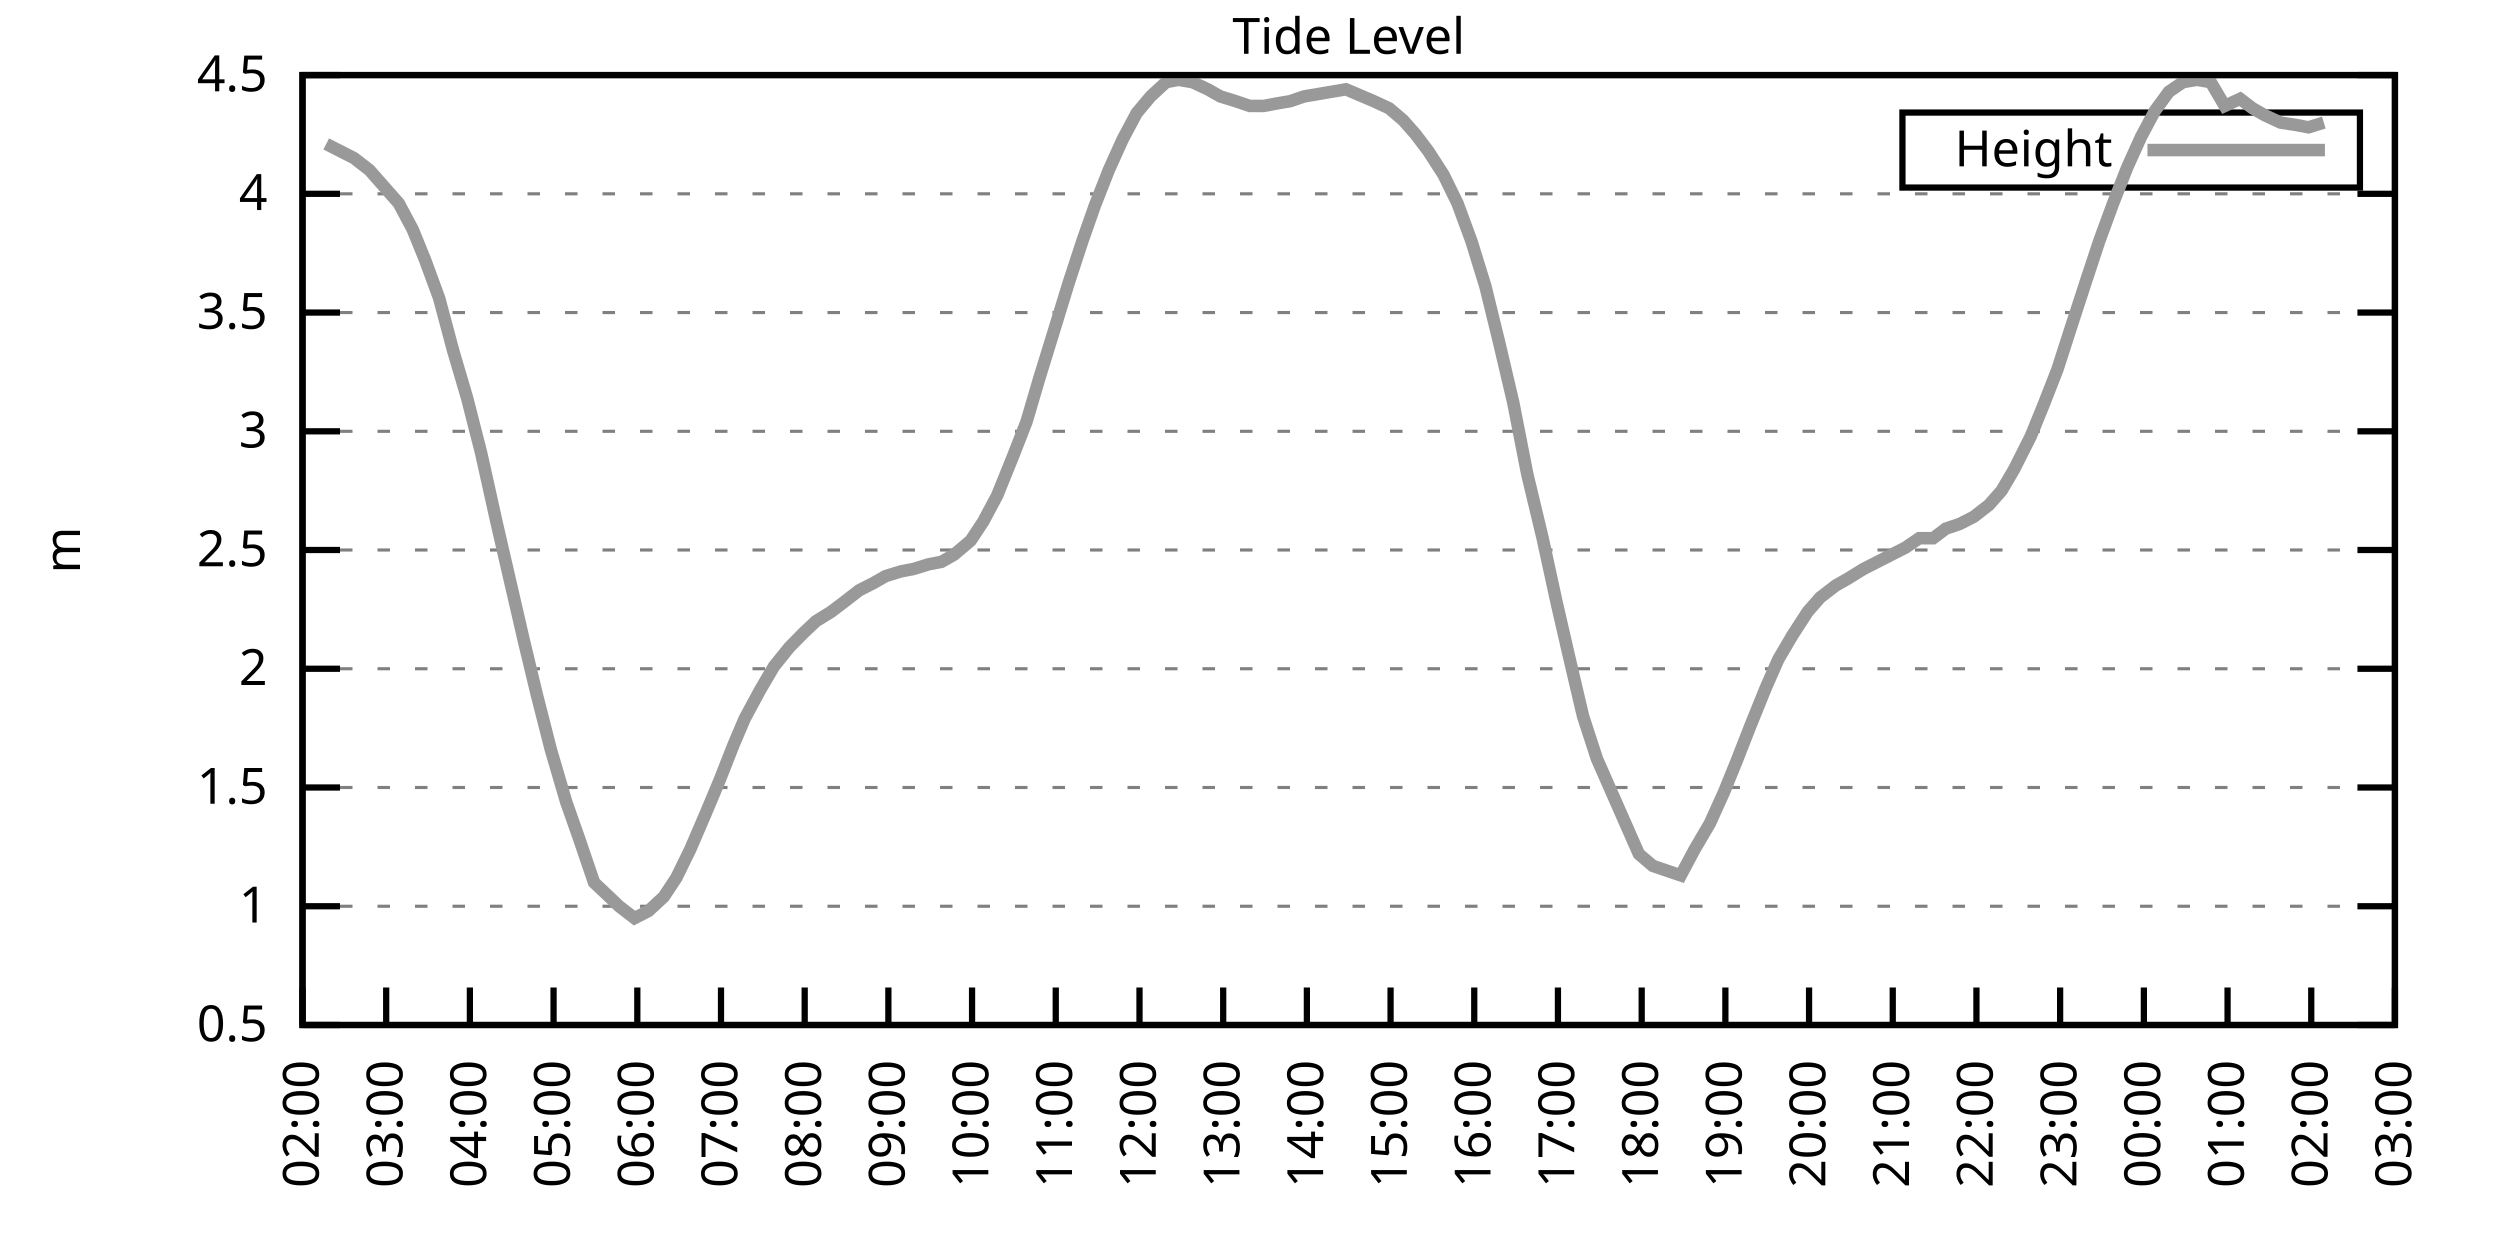
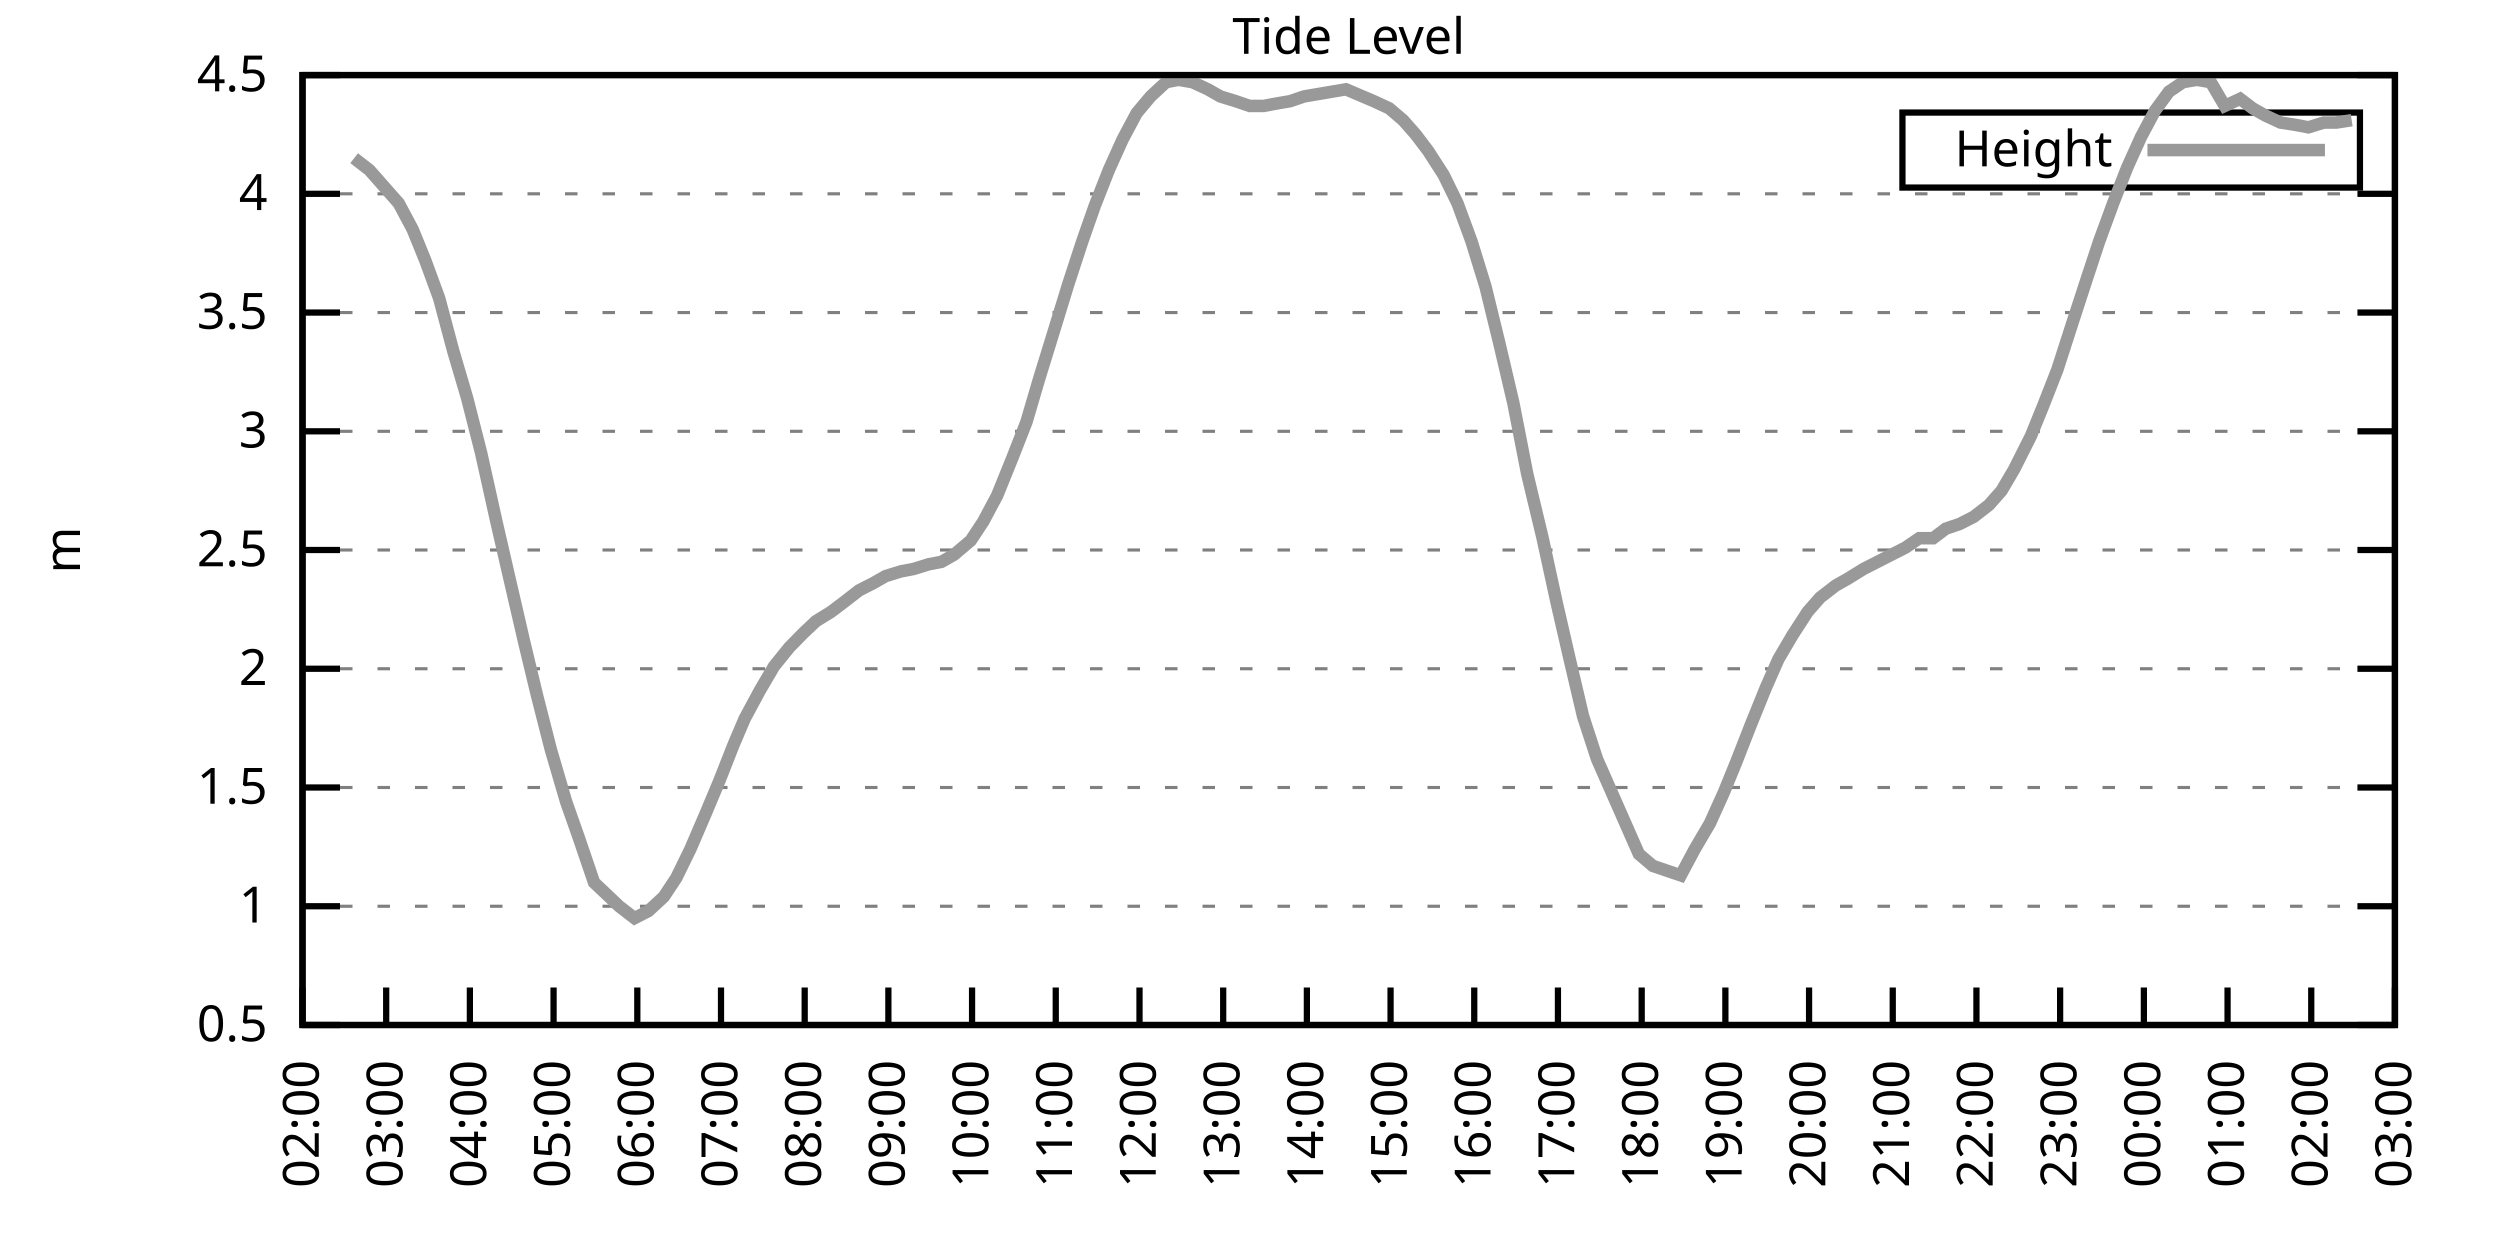
<svg xmlns="http://www.w3.org/2000/svg" xmlns:xlink="http://www.w3.org/1999/xlink" width="400" height="200" viewBox="0 0 400 200">
  <g id="gnuplot_canvas">
    <rect x="0" y="0" width="400" height="200" fill="none" />
    <defs>
      <circle id="gpDot" r="0.5" stroke-width="0.5" stroke="currentColor" />
      <path id="gpPt0" stroke-width="0.333" stroke="currentColor" d="M-1,0 h2 M0,-1 v2" />
      <path id="gpPt1" stroke-width="0.333" stroke="currentColor" d="M-1,-1 L1,1 M1,-1 L-1,1" />
      <path id="gpPt2" stroke-width="0.333" stroke="currentColor" d="M-1,0 L1,0 M0,-1 L0,1 M-1,-1 L1,1 M-1,1 L1,-1" />
      <rect id="gpPt3" stroke-width="0.333" stroke="currentColor" x="-1" y="-1" width="2" height="2" />
      <rect id="gpPt4" stroke-width="0.333" stroke="currentColor" fill="currentColor" x="-1" y="-1" width="2" height="2" />
      <circle id="gpPt5" stroke-width="0.333" stroke="currentColor" cx="0" cy="0" r="1" />
      <use xlink:href="#gpPt5" id="gpPt6" fill="currentColor" stroke="none" />
      <path id="gpPt7" stroke-width="0.333" stroke="currentColor" d="M0,-1.33 L-1.33,0.67 L1.33,0.67 z" />
      <use xlink:href="#gpPt7" id="gpPt8" fill="currentColor" stroke="none" />
      <use xlink:href="#gpPt7" id="gpPt9" stroke="currentColor" transform="rotate(180)" />
      <use xlink:href="#gpPt9" id="gpPt10" fill="currentColor" stroke="none" />
      <use xlink:href="#gpPt3" id="gpPt11" stroke="currentColor" transform="rotate(45)" />
      <use xlink:href="#gpPt11" id="gpPt12" fill="currentColor" stroke="none" />
      <path id="gpPt13" stroke-width="0.333" stroke="currentColor" d="M0,1.330 L1.265,0.411 L0.782,-1.067 L-0.782,-1.076 L-1.265,0.411 z" />
      <use xlink:href="#gpPt13" id="gpPt14" fill="currentColor" stroke="none" />
      <filter id="textbox" filterUnits="objectBoundingBox" x="0" y="0" height="1" width="1">
        <feFlood flood-color="white" flood-opacity="1" result="bgnd" />
        <feComposite in="SourceGraphic" in2="bgnd" operator="atop" />
      </filter>
      <filter id="greybox" filterUnits="objectBoundingBox" x="0" y="0" height="1" width="1">
        <feFlood flood-color="lightgrey" flood-opacity="1" result="grey" />
        <feComposite in="SourceGraphic" in2="grey" operator="atop" />
      </filter>
    </defs>
    <g fill="none" color="white" stroke="currentColor" stroke-width="1.00" stroke-linecap="butt" stroke-linejoin="miter">
</g>
    <g fill="none" color="black" stroke="currentColor" stroke-width="1.00" stroke-linecap="butt" stroke-linejoin="miter">
      <g stroke="none" shape-rendering="crispEdges">
        <polygon fill="rgb(255, 255, 255)" points="48.40,164.00 383.18,164.00 383.18,12.02 48.40,12.02 " />
      </g>
    </g>
    <g fill="none" color="black" stroke="currentColor" stroke-width="1.00" stroke-linecap="butt" stroke-linejoin="miter">
</g>
    <g fill="none" color="black" stroke="black" stroke-width="0.50" stroke-linecap="butt" stroke-linejoin="miter">
</g>
    <g fill="none" color="gray" stroke="currentColor" stroke-width="0.50" stroke-linecap="butt" stroke-linejoin="miter">
      <path stroke="gray" stroke-dasharray="2,4" class="gridline" d="M48.40,164.00 L383.19,164.00  " />
    </g>
    <g fill="none" color="gray" stroke="gray" stroke-width="1.00" stroke-linecap="butt" stroke-linejoin="miter">
</g>
    <g fill="none" color="black" stroke="currentColor" stroke-width="1.00" stroke-linecap="butt" stroke-linejoin="miter">
      <path stroke="black" d="M48.40,164.00 L54.40,164.00 M383.19,164.00 L377.19,164.00  " />
      <g transform="translate(42.80,166.60)" stroke="none" fill="black" font-family="Sans" font-size="8.00" text-anchor="end">
        <text>
          <tspan font-family="Sans"> 0.5</tspan>
        </text>
      </g>
    </g>
    <g fill="none" color="black" stroke="currentColor" stroke-width="1.00" stroke-linecap="butt" stroke-linejoin="miter">
</g>
    <g fill="none" color="black" stroke="black" stroke-width="0.50" stroke-linecap="butt" stroke-linejoin="miter">
</g>
    <g fill="none" color="gray" stroke="currentColor" stroke-width="0.50" stroke-linecap="butt" stroke-linejoin="miter">
      <path stroke="gray" stroke-dasharray="2,4" class="gridline" d="M48.40,145.00 L383.19,145.00  " />
    </g>
    <g fill="none" color="gray" stroke="gray" stroke-width="1.00" stroke-linecap="butt" stroke-linejoin="miter">
</g>
    <g fill="none" color="black" stroke="currentColor" stroke-width="1.00" stroke-linecap="butt" stroke-linejoin="miter">
      <path stroke="black" d="M48.40,145.00 L54.40,145.00 M383.19,145.00 L377.19,145.00  " />
      <g transform="translate(42.80,147.60)" stroke="none" fill="black" font-family="Sans" font-size="8.00" text-anchor="end">
        <text>
          <tspan font-family="Sans"> 1</tspan>
        </text>
      </g>
    </g>
    <g fill="none" color="black" stroke="currentColor" stroke-width="1.00" stroke-linecap="butt" stroke-linejoin="miter">
</g>
    <g fill="none" color="black" stroke="black" stroke-width="0.50" stroke-linecap="butt" stroke-linejoin="miter">
</g>
    <g fill="none" color="gray" stroke="currentColor" stroke-width="0.50" stroke-linecap="butt" stroke-linejoin="miter">
      <path stroke="gray" stroke-dasharray="2,4" class="gridline" d="M48.40,126.00 L383.19,126.00  " />
    </g>
    <g fill="none" color="gray" stroke="gray" stroke-width="1.00" stroke-linecap="butt" stroke-linejoin="miter">
</g>
    <g fill="none" color="black" stroke="currentColor" stroke-width="1.00" stroke-linecap="butt" stroke-linejoin="miter">
      <path stroke="black" d="M48.40,126.00 L54.40,126.00 M383.19,126.00 L377.19,126.00  " />
      <g transform="translate(42.80,128.60)" stroke="none" fill="black" font-family="Sans" font-size="8.00" text-anchor="end">
        <text>
          <tspan font-family="Sans"> 1.5</tspan>
        </text>
      </g>
    </g>
    <g fill="none" color="black" stroke="currentColor" stroke-width="1.00" stroke-linecap="butt" stroke-linejoin="miter">
</g>
    <g fill="none" color="black" stroke="black" stroke-width="0.50" stroke-linecap="butt" stroke-linejoin="miter">
</g>
    <g fill="none" color="gray" stroke="currentColor" stroke-width="0.50" stroke-linecap="butt" stroke-linejoin="miter">
      <path stroke="gray" stroke-dasharray="2,4" class="gridline" d="M48.40,107.00 L383.19,107.00  " />
    </g>
    <g fill="none" color="gray" stroke="gray" stroke-width="1.00" stroke-linecap="butt" stroke-linejoin="miter">
</g>
    <g fill="none" color="black" stroke="currentColor" stroke-width="1.00" stroke-linecap="butt" stroke-linejoin="miter">
      <path stroke="black" d="M48.40,107.00 L54.40,107.00 M383.19,107.00 L377.19,107.00  " />
      <g transform="translate(42.80,109.60)" stroke="none" fill="black" font-family="Sans" font-size="8.00" text-anchor="end">
        <text>
          <tspan font-family="Sans"> 2</tspan>
        </text>
      </g>
    </g>
    <g fill="none" color="black" stroke="currentColor" stroke-width="1.00" stroke-linecap="butt" stroke-linejoin="miter">
</g>
    <g fill="none" color="black" stroke="black" stroke-width="0.50" stroke-linecap="butt" stroke-linejoin="miter">
</g>
    <g fill="none" color="gray" stroke="currentColor" stroke-width="0.50" stroke-linecap="butt" stroke-linejoin="miter">
      <path stroke="gray" stroke-dasharray="2,4" class="gridline" d="M48.40,88.00 L383.19,88.00  " />
    </g>
    <g fill="none" color="gray" stroke="gray" stroke-width="1.00" stroke-linecap="butt" stroke-linejoin="miter">
</g>
    <g fill="none" color="black" stroke="currentColor" stroke-width="1.00" stroke-linecap="butt" stroke-linejoin="miter">
      <path stroke="black" d="M48.40,88.00 L54.40,88.00 M383.19,88.00 L377.19,88.00  " />
      <g transform="translate(42.80,90.60)" stroke="none" fill="black" font-family="Sans" font-size="8.00" text-anchor="end">
        <text>
          <tspan font-family="Sans"> 2.5</tspan>
        </text>
      </g>
    </g>
    <g fill="none" color="black" stroke="currentColor" stroke-width="1.00" stroke-linecap="butt" stroke-linejoin="miter">
</g>
    <g fill="none" color="black" stroke="black" stroke-width="0.50" stroke-linecap="butt" stroke-linejoin="miter">
</g>
    <g fill="none" color="gray" stroke="currentColor" stroke-width="0.50" stroke-linecap="butt" stroke-linejoin="miter">
      <path stroke="gray" stroke-dasharray="2,4" class="gridline" d="M48.40,69.01 L383.19,69.01  " />
    </g>
    <g fill="none" color="gray" stroke="gray" stroke-width="1.00" stroke-linecap="butt" stroke-linejoin="miter">
</g>
    <g fill="none" color="black" stroke="currentColor" stroke-width="1.00" stroke-linecap="butt" stroke-linejoin="miter">
      <path stroke="black" d="M48.40,69.01 L54.40,69.01 M383.19,69.01 L377.19,69.01  " />
      <g transform="translate(42.80,71.61)" stroke="none" fill="black" font-family="Sans" font-size="8.00" text-anchor="end">
        <text>
          <tspan font-family="Sans"> 3</tspan>
        </text>
      </g>
    </g>
    <g fill="none" color="black" stroke="currentColor" stroke-width="1.00" stroke-linecap="butt" stroke-linejoin="miter">
</g>
    <g fill="none" color="black" stroke="black" stroke-width="0.50" stroke-linecap="butt" stroke-linejoin="miter">
</g>
    <g fill="none" color="gray" stroke="currentColor" stroke-width="0.50" stroke-linecap="butt" stroke-linejoin="miter">
      <path stroke="gray" stroke-dasharray="2,4" class="gridline" d="M48.40,50.01 L383.19,50.01  " />
    </g>
    <g fill="none" color="gray" stroke="gray" stroke-width="1.00" stroke-linecap="butt" stroke-linejoin="miter">
</g>
    <g fill="none" color="black" stroke="currentColor" stroke-width="1.00" stroke-linecap="butt" stroke-linejoin="miter">
      <path stroke="black" d="M48.40,50.01 L54.40,50.01 M383.19,50.01 L377.19,50.01  " />
      <g transform="translate(42.80,52.61)" stroke="none" fill="black" font-family="Sans" font-size="8.00" text-anchor="end">
        <text>
          <tspan font-family="Sans"> 3.5</tspan>
        </text>
      </g>
    </g>
    <g fill="none" color="black" stroke="currentColor" stroke-width="1.00" stroke-linecap="butt" stroke-linejoin="miter">
</g>
    <g fill="none" color="black" stroke="black" stroke-width="0.50" stroke-linecap="butt" stroke-linejoin="miter">
</g>
    <g fill="none" color="gray" stroke="currentColor" stroke-width="0.50" stroke-linecap="butt" stroke-linejoin="miter">
      <path stroke="gray" stroke-dasharray="2,4" class="gridline" d="M48.40,31.01 L383.19,31.01  " />
    </g>
    <g fill="none" color="gray" stroke="gray" stroke-width="1.00" stroke-linecap="butt" stroke-linejoin="miter">
</g>
    <g fill="none" color="black" stroke="currentColor" stroke-width="1.00" stroke-linecap="butt" stroke-linejoin="miter">
      <path stroke="black" d="M48.40,31.01 L54.40,31.01 M383.19,31.01 L377.19,31.01  " />
      <g transform="translate(42.80,33.61)" stroke="none" fill="black" font-family="Sans" font-size="8.00" text-anchor="end">
        <text>
          <tspan font-family="Sans"> 4</tspan>
        </text>
      </g>
    </g>
    <g fill="none" color="black" stroke="currentColor" stroke-width="1.00" stroke-linecap="butt" stroke-linejoin="miter">
</g>
    <g fill="none" color="black" stroke="black" stroke-width="0.50" stroke-linecap="butt" stroke-linejoin="miter">
</g>
    <g fill="none" color="gray" stroke="currentColor" stroke-width="0.50" stroke-linecap="butt" stroke-linejoin="miter">
      <path stroke="gray" stroke-dasharray="2,4" class="gridline" d="M48.40,12.01 L383.19,12.01  " />
    </g>
    <g fill="none" color="gray" stroke="gray" stroke-width="1.00" stroke-linecap="butt" stroke-linejoin="miter">
</g>
    <g fill="none" color="black" stroke="currentColor" stroke-width="1.00" stroke-linecap="butt" stroke-linejoin="miter">
      <path stroke="black" d="M48.40,12.01 L54.40,12.01 M383.19,12.01 L377.19,12.01  " />
      <g transform="translate(42.80,14.61)" stroke="none" fill="black" font-family="Sans" font-size="8.00" text-anchor="end">
        <text>
          <tspan font-family="Sans"> 4.5</tspan>
        </text>
      </g>
    </g>
    <g fill="none" color="black" stroke="currentColor" stroke-width="1.00" stroke-linecap="butt" stroke-linejoin="miter">
      <path stroke="black" d="M48.40,164.00 L48.40,158.00  " />
      <g transform="translate(51.00,169.60) rotate(270.00)" stroke="none" fill="black" font-family="Sans" font-size="8.00" text-anchor="end">
        <text>
          <tspan font-family="Sans">02:00</tspan>
        </text>
      </g>
    </g>
    <g fill="none" color="black" stroke="currentColor" stroke-width="1.00" stroke-linecap="butt" stroke-linejoin="miter">
      <path stroke="black" d="M61.79,164.00 L61.79,158.00  " />
      <g transform="translate(64.39,169.60) rotate(270.00)" stroke="none" fill="black" font-family="Sans" font-size="8.00" text-anchor="end">
        <text>
          <tspan font-family="Sans">03:00</tspan>
        </text>
      </g>
    </g>
    <g fill="none" color="black" stroke="currentColor" stroke-width="1.00" stroke-linecap="butt" stroke-linejoin="miter">
      <path stroke="black" d="M75.18,164.00 L75.18,158.00  " />
      <g transform="translate(77.78,169.60) rotate(270.00)" stroke="none" fill="black" font-family="Sans" font-size="8.00" text-anchor="end">
        <text>
          <tspan font-family="Sans">04:00</tspan>
        </text>
      </g>
    </g>
    <g fill="none" color="black" stroke="currentColor" stroke-width="1.00" stroke-linecap="butt" stroke-linejoin="miter">
      <path stroke="black" d="M88.57,164.00 L88.57,158.00  " />
      <g transform="translate(91.17,169.60) rotate(270.00)" stroke="none" fill="black" font-family="Sans" font-size="8.00" text-anchor="end">
        <text>
          <tspan font-family="Sans">05:00</tspan>
        </text>
      </g>
    </g>
    <g fill="none" color="black" stroke="currentColor" stroke-width="1.00" stroke-linecap="butt" stroke-linejoin="miter">
      <path stroke="black" d="M101.97,164.00 L101.97,158.00  " />
      <g transform="translate(104.57,169.60) rotate(270.00)" stroke="none" fill="black" font-family="Sans" font-size="8.00" text-anchor="end">
        <text>
          <tspan font-family="Sans">06:00</tspan>
        </text>
      </g>
    </g>
    <g fill="none" color="black" stroke="currentColor" stroke-width="1.00" stroke-linecap="butt" stroke-linejoin="miter">
      <path stroke="black" d="M115.36,164.00 L115.36,158.00  " />
      <g transform="translate(117.96,169.60) rotate(270.00)" stroke="none" fill="black" font-family="Sans" font-size="8.00" text-anchor="end">
        <text>
          <tspan font-family="Sans">07:00</tspan>
        </text>
      </g>
    </g>
    <g fill="none" color="black" stroke="currentColor" stroke-width="1.00" stroke-linecap="butt" stroke-linejoin="miter">
      <path stroke="black" d="M128.75,164.00 L128.75,158.00  " />
      <g transform="translate(131.35,169.60) rotate(270.00)" stroke="none" fill="black" font-family="Sans" font-size="8.00" text-anchor="end">
        <text>
          <tspan font-family="Sans">08:00</tspan>
        </text>
      </g>
    </g>
    <g fill="none" color="black" stroke="currentColor" stroke-width="1.00" stroke-linecap="butt" stroke-linejoin="miter">
      <path stroke="black" d="M142.14,164.00 L142.14,158.00  " />
      <g transform="translate(144.74,169.60) rotate(270.00)" stroke="none" fill="black" font-family="Sans" font-size="8.00" text-anchor="end">
        <text>
          <tspan font-family="Sans">09:00</tspan>
        </text>
      </g>
    </g>
    <g fill="none" color="black" stroke="currentColor" stroke-width="1.00" stroke-linecap="butt" stroke-linejoin="miter">
      <path stroke="black" d="M155.53,164.00 L155.53,158.00  " />
      <g transform="translate(158.13,169.60) rotate(270.00)" stroke="none" fill="black" font-family="Sans" font-size="8.00" text-anchor="end">
        <text>
          <tspan font-family="Sans">10:00</tspan>
        </text>
      </g>
    </g>
    <g fill="none" color="black" stroke="currentColor" stroke-width="1.00" stroke-linecap="butt" stroke-linejoin="miter">
      <path stroke="black" d="M168.92,164.00 L168.92,158.00  " />
      <g transform="translate(171.52,169.60) rotate(270.00)" stroke="none" fill="black" font-family="Sans" font-size="8.00" text-anchor="end">
        <text>
          <tspan font-family="Sans">11:00</tspan>
        </text>
      </g>
    </g>
    <g fill="none" color="black" stroke="currentColor" stroke-width="1.00" stroke-linecap="butt" stroke-linejoin="miter">
      <path stroke="black" d="M182.32,164.00 L182.32,158.00  " />
      <g transform="translate(184.92,169.60) rotate(270.00)" stroke="none" fill="black" font-family="Sans" font-size="8.00" text-anchor="end">
        <text>
          <tspan font-family="Sans">12:00</tspan>
        </text>
      </g>
    </g>
    <g fill="none" color="black" stroke="currentColor" stroke-width="1.00" stroke-linecap="butt" stroke-linejoin="miter">
      <path stroke="black" d="M195.71,164.00 L195.71,158.00  " />
      <g transform="translate(198.31,169.60) rotate(270.00)" stroke="none" fill="black" font-family="Sans" font-size="8.00" text-anchor="end">
        <text>
          <tspan font-family="Sans">13:00</tspan>
        </text>
      </g>
    </g>
    <g fill="none" color="black" stroke="currentColor" stroke-width="1.00" stroke-linecap="butt" stroke-linejoin="miter">
      <path stroke="black" d="M209.10,164.00 L209.10,158.00  " />
      <g transform="translate(211.70,169.60) rotate(270.00)" stroke="none" fill="black" font-family="Sans" font-size="8.00" text-anchor="end">
        <text>
          <tspan font-family="Sans">14:00</tspan>
        </text>
      </g>
    </g>
    <g fill="none" color="black" stroke="currentColor" stroke-width="1.00" stroke-linecap="butt" stroke-linejoin="miter">
      <path stroke="black" d="M222.49,164.00 L222.49,158.00  " />
      <g transform="translate(225.09,169.60) rotate(270.00)" stroke="none" fill="black" font-family="Sans" font-size="8.00" text-anchor="end">
        <text>
          <tspan font-family="Sans">15:00</tspan>
        </text>
      </g>
    </g>
    <g fill="none" color="black" stroke="currentColor" stroke-width="1.00" stroke-linecap="butt" stroke-linejoin="miter">
      <path stroke="black" d="M235.88,164.00 L235.88,158.00  " />
      <g transform="translate(238.48,169.60) rotate(270.00)" stroke="none" fill="black" font-family="Sans" font-size="8.00" text-anchor="end">
        <text>
          <tspan font-family="Sans">16:00</tspan>
        </text>
      </g>
    </g>
    <g fill="none" color="black" stroke="currentColor" stroke-width="1.00" stroke-linecap="butt" stroke-linejoin="miter">
      <path stroke="black" d="M249.27,164.00 L249.27,158.00  " />
      <g transform="translate(251.87,169.60) rotate(270.00)" stroke="none" fill="black" font-family="Sans" font-size="8.00" text-anchor="end">
        <text>
          <tspan font-family="Sans">17:00</tspan>
        </text>
      </g>
    </g>
    <g fill="none" color="black" stroke="currentColor" stroke-width="1.00" stroke-linecap="butt" stroke-linejoin="miter">
      <path stroke="black" d="M262.67,164.00 L262.67,158.00  " />
      <g transform="translate(265.27,169.60) rotate(270.00)" stroke="none" fill="black" font-family="Sans" font-size="8.00" text-anchor="end">
        <text>
          <tspan font-family="Sans">18:00</tspan>
        </text>
      </g>
    </g>
    <g fill="none" color="black" stroke="currentColor" stroke-width="1.00" stroke-linecap="butt" stroke-linejoin="miter">
      <path stroke="black" d="M276.06,164.00 L276.06,158.00  " />
      <g transform="translate(278.66,169.60) rotate(270.00)" stroke="none" fill="black" font-family="Sans" font-size="8.00" text-anchor="end">
        <text>
          <tspan font-family="Sans">19:00</tspan>
        </text>
      </g>
    </g>
    <g fill="none" color="black" stroke="currentColor" stroke-width="1.00" stroke-linecap="butt" stroke-linejoin="miter">
      <path stroke="black" d="M289.45,164.00 L289.45,158.00  " />
      <g transform="translate(292.05,169.60) rotate(270.00)" stroke="none" fill="black" font-family="Sans" font-size="8.00" text-anchor="end">
        <text>
          <tspan font-family="Sans">20:00</tspan>
        </text>
      </g>
    </g>
    <g fill="none" color="black" stroke="currentColor" stroke-width="1.00" stroke-linecap="butt" stroke-linejoin="miter">
      <path stroke="black" d="M302.84,164.00 L302.84,158.00  " />
      <g transform="translate(305.44,169.60) rotate(270.00)" stroke="none" fill="black" font-family="Sans" font-size="8.00" text-anchor="end">
        <text>
          <tspan font-family="Sans">21:00</tspan>
        </text>
      </g>
    </g>
    <g fill="none" color="black" stroke="currentColor" stroke-width="1.00" stroke-linecap="butt" stroke-linejoin="miter">
      <path stroke="black" d="M316.23,164.00 L316.23,158.00  " />
      <g transform="translate(318.83,169.60) rotate(270.00)" stroke="none" fill="black" font-family="Sans" font-size="8.00" text-anchor="end">
        <text>
          <tspan font-family="Sans">22:00</tspan>
        </text>
      </g>
    </g>
    <g fill="none" color="black" stroke="currentColor" stroke-width="1.00" stroke-linecap="butt" stroke-linejoin="miter">
      <path stroke="black" d="M329.62,164.00 L329.62,158.00  " />
      <g transform="translate(332.22,169.60) rotate(270.00)" stroke="none" fill="black" font-family="Sans" font-size="8.00" text-anchor="end">
        <text>
          <tspan font-family="Sans">23:00</tspan>
        </text>
      </g>
    </g>
    <g fill="none" color="black" stroke="currentColor" stroke-width="1.00" stroke-linecap="butt" stroke-linejoin="miter">
      <path stroke="black" d="M343.02,164.00 L343.02,158.00  " />
      <g transform="translate(345.62,169.60) rotate(270.00)" stroke="none" fill="black" font-family="Sans" font-size="8.00" text-anchor="end">
        <text>
          <tspan font-family="Sans">00:00</tspan>
        </text>
      </g>
    </g>
    <g fill="none" color="black" stroke="currentColor" stroke-width="1.00" stroke-linecap="butt" stroke-linejoin="miter">
      <path stroke="black" d="M356.41,164.00 L356.41,158.00  " />
      <g transform="translate(359.01,169.60) rotate(270.00)" stroke="none" fill="black" font-family="Sans" font-size="8.00" text-anchor="end">
        <text>
          <tspan font-family="Sans">01:00</tspan>
        </text>
      </g>
    </g>
    <g fill="none" color="black" stroke="currentColor" stroke-width="1.00" stroke-linecap="butt" stroke-linejoin="miter">
      <path stroke="black" d="M369.80,164.00 L369.80,158.00  " />
      <g transform="translate(372.40,169.60) rotate(270.00)" stroke="none" fill="black" font-family="Sans" font-size="8.00" text-anchor="end">
        <text>
          <tspan font-family="Sans">02:00</tspan>
        </text>
      </g>
    </g>
    <g fill="none" color="black" stroke="currentColor" stroke-width="1.00" stroke-linecap="butt" stroke-linejoin="miter">
      <path stroke="black" d="M383.19,164.00 L383.19,158.00  " />
      <g transform="translate(385.79,169.60) rotate(270.00)" stroke="none" fill="black" font-family="Sans" font-size="8.00" text-anchor="end">
        <text>
          <tspan font-family="Sans">03:00</tspan>
        </text>
      </g>
    </g>
    <g fill="none" color="black" stroke="currentColor" stroke-width="1.00" stroke-linecap="butt" stroke-linejoin="miter">
</g>
    <g fill="none" color="black" stroke="currentColor" stroke-width="1.00" stroke-linecap="butt" stroke-linejoin="miter">
      <path stroke="black" d="M48.40,12.01 L48.40,164.00 L383.19,164.00 L383.19,12.01 L48.40,12.01 Z  " />
    </g>
    <g fill="none" color="black" stroke="currentColor" stroke-width="1.00" stroke-linecap="butt" stroke-linejoin="miter">
</g>
    <g fill="none" color="black" stroke="currentColor" stroke-width="1.00" stroke-linecap="butt" stroke-linejoin="miter">
      <path stroke="black" d="M304.39,30.01 L304.39,18.01 L377.59,18.01 L377.59,30.01 L304.39,30.01 Z  " />
    </g>
    <g id="Tide_level_plot_1">
      <g fill="none" color="white" stroke="black" stroke-width="2.00" stroke-linecap="butt" stroke-linejoin="miter">
</g>
      <g fill="none" color="black" stroke="currentColor" stroke-width="2.00" stroke-linecap="butt" stroke-linejoin="miter">
        <g transform="translate(337.99,26.61)" stroke="none" fill="black" font-family="Sans" font-size="8.00" text-anchor="end">
          <text>
            <tspan font-family="Sans">Height</tspan>
          </text>
        </g>
      </g>
      <g fill="none" color="black" stroke="currentColor" stroke-width="2.00" stroke-linecap="butt" stroke-linejoin="miter">
-         <path stroke="rgb(153, 153, 153)" d="M343.59,24.01 L371.99,24.01 M52.19,23.03 L54.43,24.17 L56.66,25.31 L59.11,27.21 L61.12,29.49 L63.80,32.53   L66.03,36.71 L68.04,41.65 L70.27,47.73 L72.50,56.09 L74.74,63.69 L76.97,72.43 L79.42,83.45 L81.43,92.18   L83.89,102.82 L85.90,111.18 L88.13,119.92 L90.58,128.28 L92.59,133.98 L95.05,141.20 L97.06,143.10 L99.06,145.00   L101.52,146.90 L103.75,145.76 L106.21,143.48 L108.22,140.44 L110.45,135.88 L112.90,130.18 L115.13,124.86 L117.37,119.16   L119.15,114.98 L121.61,110.42 L123.84,106.62 L126.29,103.58 L128.53,101.30 L130.54,99.40 L132.99,97.88 L135.00,96.36   L137.45,94.46 L139.69,93.32 L141.69,92.18 L144.15,91.42 L146.16,91.04 L148.61,90.28 L150.62,89.90 L152.63,88.76   L155.31,86.49 L157.32,83.45 L159.55,79.27 L162.01,73.19 L164.24,67.49 L166.25,60.65 L168.48,53.43 L170.93,45.45   L173.17,38.61 L175.17,32.91 L177.41,27.21 L179.64,22.27 L181.87,18.09 L184.10,15.43 L186.56,13.15 L188.57,12.77   L190.80,13.15 L193.25,14.29 L195.26,15.43 L197.72,16.19 L199.95,16.95 L202.18,16.95 L204.19,16.57 L206.42,16.19   L208.65,15.43 L210.88,15.05 L213.12,14.67 L215.35,14.29 L219.81,16.19 L222.27,17.33 L224.50,19.23 L226.51,21.51   L228.52,24.17 L230.97,27.97 L233.20,32.53 L235.44,38.61 L237.67,45.83 L239.90,54.95 L242.13,64.45 L244.36,75.85   L246.82,86.11 L249.05,96.36 L251.06,105.10 L253.29,114.60 L255.52,121.44 L262.22,136.64 L264.45,138.54 L266.68,139.30   L268.92,140.06 L271.15,135.88 L273.60,131.70 L275.83,126.76 L277.84,121.82 L280.07,116.12 L282.53,110.04 L284.54,105.48   L286.77,101.68 L289.23,97.88 L291.23,95.60 L293.69,93.70 L295.70,92.56 L298.15,91.04 L300.39,89.90 L302.62,88.76   L304.85,87.63 L307.08,86.11 L309.31,86.11 L311.32,84.59 L313.55,83.83 L315.79,82.69 L318.24,80.79 L320.25,78.51   L322.26,75.09 L324.94,69.77 L326.95,64.83 L329.18,59.13 L331.63,51.53 L333.86,44.69 L335.87,38.61 L338.10,32.53   L340.34,26.83 L342.57,21.89 L344.80,17.71 L347.03,14.67 L349.26,13.15 L351.50,12.77 L353.73,13.15 L355.96,16.95   L358.42,15.81 L360.42,17.33 L362.43,18.47 L364.89,19.61 L367.34,19.99 L369.35,20.37 L371.81,19.61  " />
+         <path stroke="rgb(153, 153, 153)" d="M343.59,24.01 L371.99,24.01 M56.66,25.31 L59.11,27.21 L61.12,29.49 L63.80,32.53 L66.03,36.71 L68.04,41.65   L70.27,47.73 L72.50,56.09 L74.74,63.69 L76.97,72.43 L79.42,83.45 L81.43,92.18 L83.89,102.82 L85.90,111.18   L88.13,119.92 L90.58,128.28 L92.59,133.98 L95.05,141.20 L97.06,143.10 L99.06,145.00 L101.52,146.90 L103.75,145.76   L106.21,143.48 L108.22,140.44 L110.45,135.88 L112.90,130.18 L115.13,124.86 L117.37,119.16 L119.15,114.98 L121.61,110.42   L123.84,106.62 L126.29,103.58 L128.53,101.30 L130.54,99.40 L132.99,97.88 L135.00,96.36 L137.45,94.46 L139.69,93.32   L141.69,92.18 L144.15,91.42 L146.16,91.04 L148.61,90.28 L150.62,89.90 L152.63,88.76 L155.31,86.49 L157.32,83.45   L159.55,79.27 L162.01,73.19 L164.24,67.49 L166.25,60.65 L168.48,53.43 L170.93,45.45 L173.17,38.61 L175.17,32.91   L177.41,27.21 L179.64,22.27 L181.87,18.09 L184.10,15.43 L186.56,13.15 L188.57,12.77 L190.80,13.15 L193.25,14.29   L195.26,15.43 L197.72,16.19 L199.95,16.95 L202.18,16.95 L204.19,16.57 L206.42,16.19 L208.65,15.43 L210.88,15.05   L213.12,14.67 L215.35,14.29 L219.81,16.19 L222.27,17.33 L224.50,19.23 L226.51,21.51 L228.52,24.17 L230.97,27.97   L233.20,32.53 L235.44,38.61 L237.67,45.83 L239.90,54.95 L242.13,64.45 L244.36,75.85 L246.82,86.11 L249.05,96.36   L251.06,105.10 L253.29,114.60 L255.52,121.44 L262.22,136.64 L264.45,138.54 L266.68,139.30 L268.92,140.06 L271.15,135.88   L273.60,131.70 L275.83,126.76 L277.84,121.82 L280.07,116.12 L282.53,110.04 L284.54,105.48 L286.77,101.68 L289.23,97.88   L291.23,95.60 L293.69,93.70 L295.70,92.56 L298.15,91.04 L300.39,89.90 L302.62,88.76 L304.85,87.63 L307.08,86.11   L309.31,86.11 L311.32,84.59 L313.55,83.83 L315.79,82.69 L318.24,80.79 L320.25,78.51 L322.26,75.09 L324.94,69.77   L326.95,64.83 L329.18,59.13 L331.63,51.53 L333.86,44.69 L335.87,38.61 L338.10,32.53 L340.34,26.83 L342.57,21.89   L344.80,17.71 L347.03,14.67 L349.26,13.15 L351.50,12.77 L353.73,13.15 L355.96,16.95 L358.42,15.81 L360.42,17.33   L362.43,18.47 L364.89,19.61 L367.34,19.99 L369.35,20.37 L371.81,19.61 L373.82,19.61 L376.27,19.23  " />
      </g>
    </g>
    <g fill="none" color="black" stroke="currentColor" stroke-width="2.00" stroke-linecap="butt" stroke-linejoin="miter">
</g>
    <g fill="none" color="black" stroke="black" stroke-width="1.00" stroke-linecap="butt" stroke-linejoin="miter">
</g>
    <g fill="none" color="black" stroke="currentColor" stroke-width="1.00" stroke-linecap="butt" stroke-linejoin="miter">
      <path stroke="black" d="M48.40,12.01 L48.40,164.00 L383.19,164.00 L383.19,12.01 L48.40,12.01 Z  " />
      <g transform="translate(12.80,88.01) rotate(270.00)" stroke="none" fill="black" font-family="Sans" font-size="8.00" text-anchor="middle">
        <text>
          <tspan font-family="Sans">m</tspan>
        </text>
      </g>
    </g>
    <g fill="none" color="black" stroke="currentColor" stroke-width="1.00" stroke-linecap="butt" stroke-linejoin="miter">
</g>
    <g fill="none" color="black" stroke="currentColor" stroke-width="1.00" stroke-linecap="butt" stroke-linejoin="miter">
      <g transform="translate(215.79,8.61)" stroke="none" fill="black" font-family="Sans" font-size="8.00" text-anchor="middle">
        <text>
          <tspan font-family="Sans">Tide Level</tspan>
        </text>
      </g>
    </g>
    <g fill="none" color="black" stroke="currentColor" stroke-width="1.00" stroke-linecap="butt" stroke-linejoin="miter">
</g>
  </g>
</svg>
